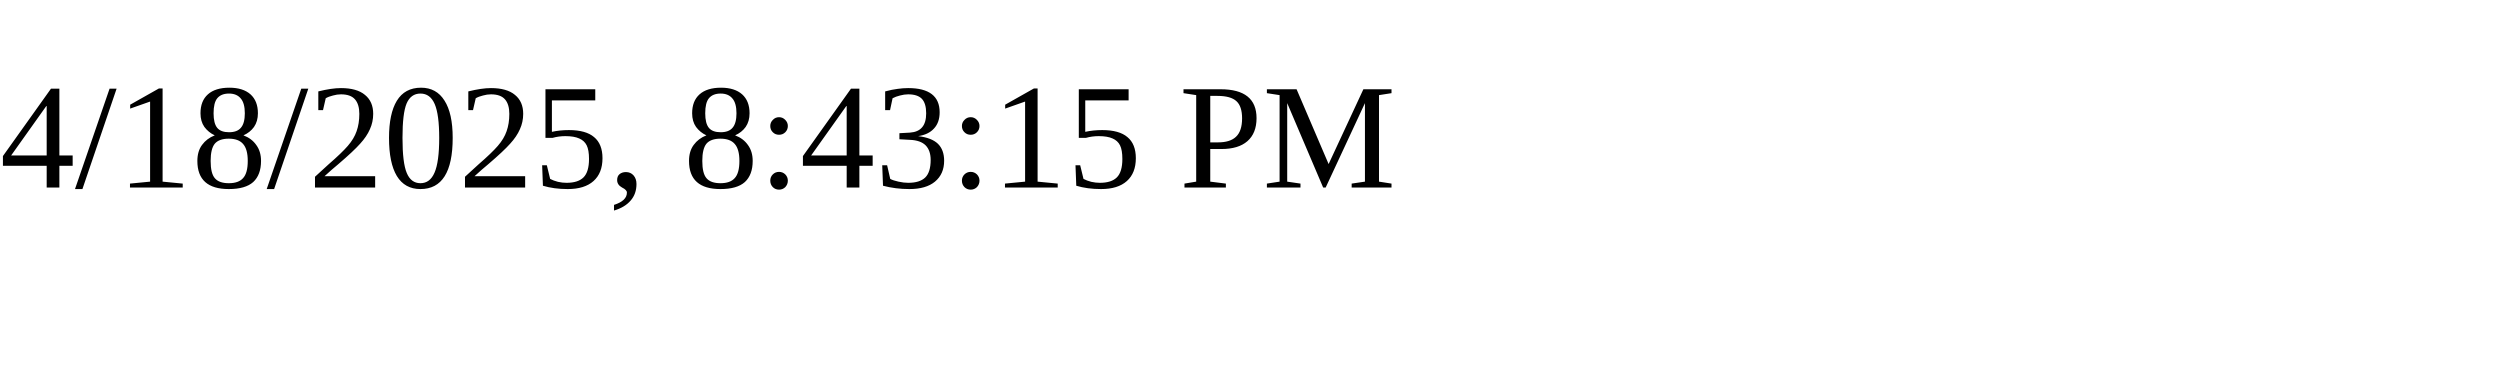
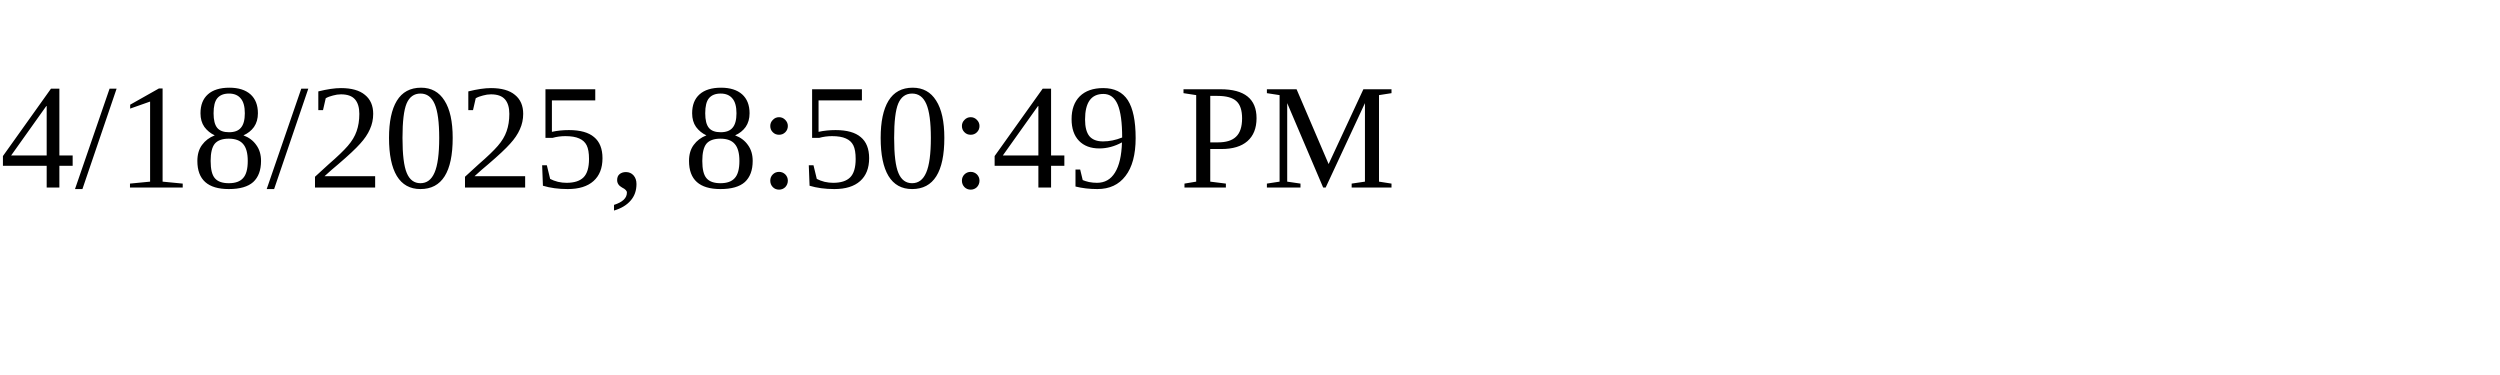
<svg xmlns="http://www.w3.org/2000/svg" height="30" width="200">
-   <text x="0" y="15">4/18/2025, 8:43:15 PM</text>
+   <text x="0" y="15">4/18/2025, 8:50:49 PM</text>
</svg>
